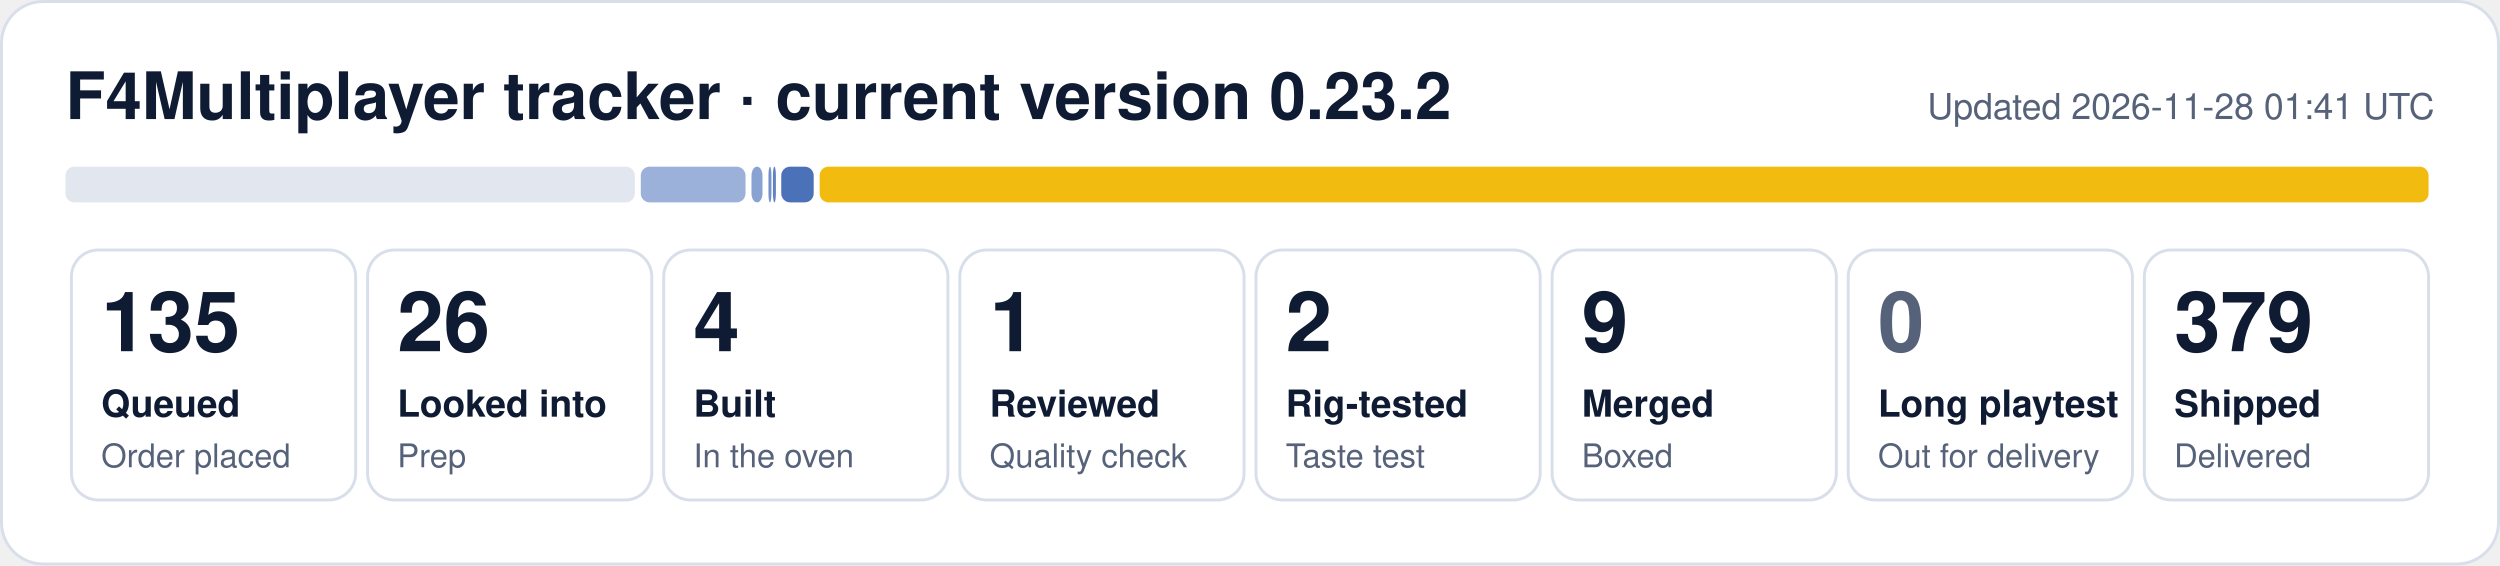
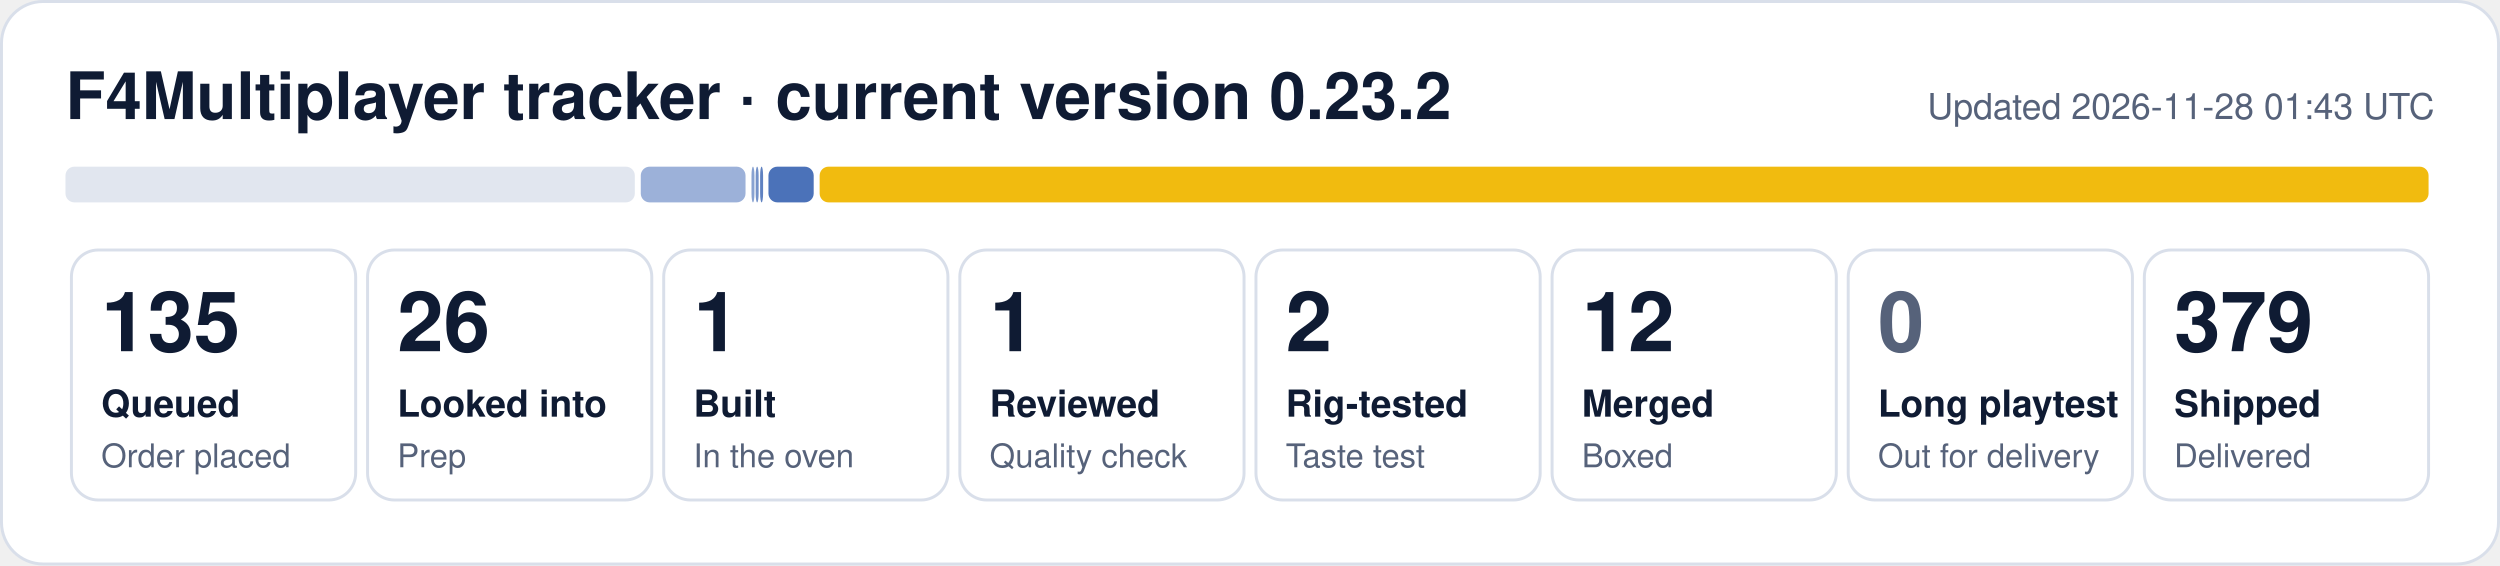
- <svg xmlns="http://www.w3.org/2000/svg" width="840" height="190" viewBox="0 0 840 190" role="img" aria-label="F4Multiplayer tracker: 135 queued, 26 looked into, 4 built, 1 reviewed, 2 rig-tested, 9 merged, 379 shipped">
+ <svg xmlns="http://www.w3.org/2000/svg" width="840" height="190" viewBox="0 0 840 190" role="img" aria-label="F4Multiplayer tracker: 135 queued, 26 looked into, 1 built, 1 reviewed, 2 rig-tested, 12 merged, 379 shipped">
  <rect x="0.5" y="0.5" width="839" height="189" rx="14" fill="#ffffff" stroke="#d9dfea" />
  <text x="22" y="40" font-family="Segoe UI, Helvetica, Arial, sans-serif" font-size="22" font-weight="700" fill="#0f1b33">F4Multiplayer tracker · current version 0.23.2</text>
-   <text x="818" y="40" font-family="Segoe UI, Helvetica, Arial, sans-serif" font-size="12" fill="#56627a" text-anchor="end">Updated 2026-11-28 01:41 UTC</text>
+   <text x="818" y="40" font-family="Segoe UI, Helvetica, Arial, sans-serif" font-size="12" fill="#56627a" text-anchor="end">Updated 2026-11-28 01:43 UTC</text>
  <rect x="22.0" y="56" width="191.3" height="12" rx="3" fill="#e1e6ef" fill-opacity="1.00" />
  <rect x="215.3" y="56" width="35.2" height="12" rx="3" fill="#1f4fa8" fill-opacity="0.44" />
-   <rect x="252.5" y="56" width="3.7" height="12" rx="3" fill="#1f4fa8" fill-opacity="0.53" />
-   <rect x="258.2" y="56" width="1.0" height="12" rx="3" fill="#1f4fa8" fill-opacity="0.62" />
-   <rect x="259.7" y="56" width="1.0" height="12" rx="3" fill="#1f4fa8" fill-opacity="0.71" />
-   <rect x="262.5" y="56" width="10.9" height="12" rx="3" fill="#1f4fa8" fill-opacity="0.80" />
+   <rect x="252.5" y="56" width="1.0" height="12" rx="3" fill="#1f4fa8" fill-opacity="0.53" />
+   <rect x="253.9" y="56" width="1.0" height="12" rx="3" fill="#1f4fa8" fill-opacity="0.62" />
+   <rect x="255.4" y="56" width="1.0" height="12" rx="3" fill="#1f4fa8" fill-opacity="0.71" />
+   <rect x="258.2" y="56" width="15.2" height="12" rx="3" fill="#1f4fa8" fill-opacity="0.80" />
  <rect x="275.4" y="56" width="540.6" height="12" rx="3" fill="#f0b90b" fill-opacity="0.98" />
  <rect x="24.0" y="84" width="95.5" height="84" rx="9" fill="none" stroke="#d9dfea" />
  <text x="34.0" y="118" font-family="Segoe UI, Helvetica, Arial, sans-serif" font-size="28" font-weight="800" fill="#0f1b33">135</text>
  <text x="34.0" y="140" font-family="Segoe UI, Helvetica, Arial, sans-serif" font-size="12.5" font-weight="600" fill="#0f1b33">Queued</text>
  <text x="34.0" y="157" font-family="Segoe UI, Helvetica, Arial, sans-serif" font-size="11" fill="#56627a">Order placed</text>
  <rect x="123.5" y="84" width="95.5" height="84" rx="9" fill="none" stroke="#d9dfea" />
  <text x="133.5" y="118" font-family="Segoe UI, Helvetica, Arial, sans-serif" font-size="28" font-weight="800" fill="#0f1b33">26</text>
  <text x="133.5" y="140" font-family="Segoe UI, Helvetica, Arial, sans-serif" font-size="12.5" font-weight="600" fill="#0f1b33">Looked into</text>
  <text x="133.5" y="157" font-family="Segoe UI, Helvetica, Arial, sans-serif" font-size="11" fill="#56627a">Prep</text>
  <rect x="223.0" y="84" width="95.5" height="84" rx="9" fill="none" stroke="#d9dfea" />
-   <text x="233.0" y="118" font-family="Segoe UI, Helvetica, Arial, sans-serif" font-size="28" font-weight="800" fill="#0f1b33">4</text>
+   <text x="233.0" y="118" font-family="Segoe UI, Helvetica, Arial, sans-serif" font-size="28" font-weight="800" fill="#0f1b33">1</text>
  <text x="233.0" y="140" font-family="Segoe UI, Helvetica, Arial, sans-serif" font-size="12.5" font-weight="600" fill="#0f1b33">Built</text>
  <text x="233.0" y="157" font-family="Segoe UI, Helvetica, Arial, sans-serif" font-size="11" fill="#56627a">In the oven</text>
  <rect x="322.5" y="84" width="95.5" height="84" rx="9" fill="none" stroke="#d9dfea" />
  <text x="332.5" y="118" font-family="Segoe UI, Helvetica, Arial, sans-serif" font-size="28" font-weight="800" fill="#0f1b33">1</text>
  <text x="332.5" y="140" font-family="Segoe UI, Helvetica, Arial, sans-serif" font-size="12.5" font-weight="600" fill="#0f1b33">Reviewed</text>
  <text x="332.5" y="157" font-family="Segoe UI, Helvetica, Arial, sans-serif" font-size="11" fill="#56627a">Quality check</text>
  <rect x="422.0" y="84" width="95.5" height="84" rx="9" fill="none" stroke="#d9dfea" />
  <text x="432.0" y="118" font-family="Segoe UI, Helvetica, Arial, sans-serif" font-size="28" font-weight="800" fill="#0f1b33">2</text>
  <text x="432.0" y="140" font-family="Segoe UI, Helvetica, Arial, sans-serif" font-size="12.5" font-weight="600" fill="#0f1b33">Rig-tested</text>
  <text x="432.0" y="157" font-family="Segoe UI, Helvetica, Arial, sans-serif" font-size="11" fill="#56627a">Taste test</text>
  <rect x="521.5" y="84" width="95.5" height="84" rx="9" fill="none" stroke="#d9dfea" />
-   <text x="531.5" y="118" font-family="Segoe UI, Helvetica, Arial, sans-serif" font-size="28" font-weight="800" fill="#0f1b33">9</text>
+   <text x="531.5" y="118" font-family="Segoe UI, Helvetica, Arial, sans-serif" font-size="28" font-weight="800" fill="#0f1b33">12</text>
  <text x="531.5" y="140" font-family="Segoe UI, Helvetica, Arial, sans-serif" font-size="12.5" font-weight="600" fill="#0f1b33">Merged</text>
  <text x="531.5" y="157" font-family="Segoe UI, Helvetica, Arial, sans-serif" font-size="11" fill="#56627a">Boxed</text>
  <rect x="621.0" y="84" width="95.5" height="84" rx="9" fill="none" stroke="#d9dfea" />
  <text x="631.0" y="118" font-family="Segoe UI, Helvetica, Arial, sans-serif" font-size="28" font-weight="800" fill="#56627a">0</text>
  <text x="631.0" y="140" font-family="Segoe UI, Helvetica, Arial, sans-serif" font-size="12.5" font-weight="600" fill="#0f1b33">Long playtest</text>
  <text x="631.0" y="157" font-family="Segoe UI, Helvetica, Arial, sans-serif" font-size="11" fill="#56627a">Out for delivery</text>
  <rect x="720.5" y="84" width="95.5" height="84" rx="9" fill="none" stroke="#d9dfea" />
  <text x="730.5" y="118" font-family="Segoe UI, Helvetica, Arial, sans-serif" font-size="28" font-weight="800" fill="#0f1b33">379</text>
  <text x="730.5" y="140" font-family="Segoe UI, Helvetica, Arial, sans-serif" font-size="12.5" font-weight="600" fill="#0f1b33">Shipped</text>
  <text x="730.5" y="157" font-family="Segoe UI, Helvetica, Arial, sans-serif" font-size="11" fill="#56627a">Delivered</text>
</svg>
